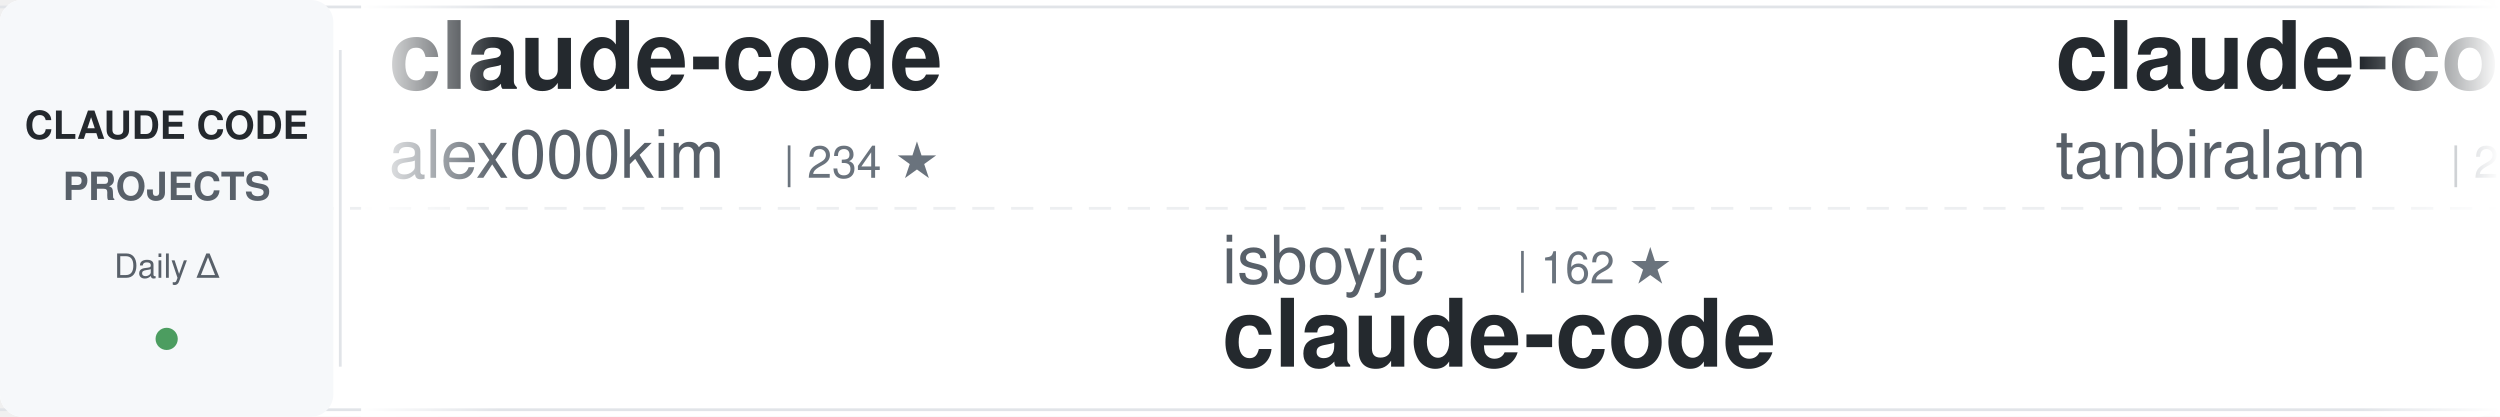
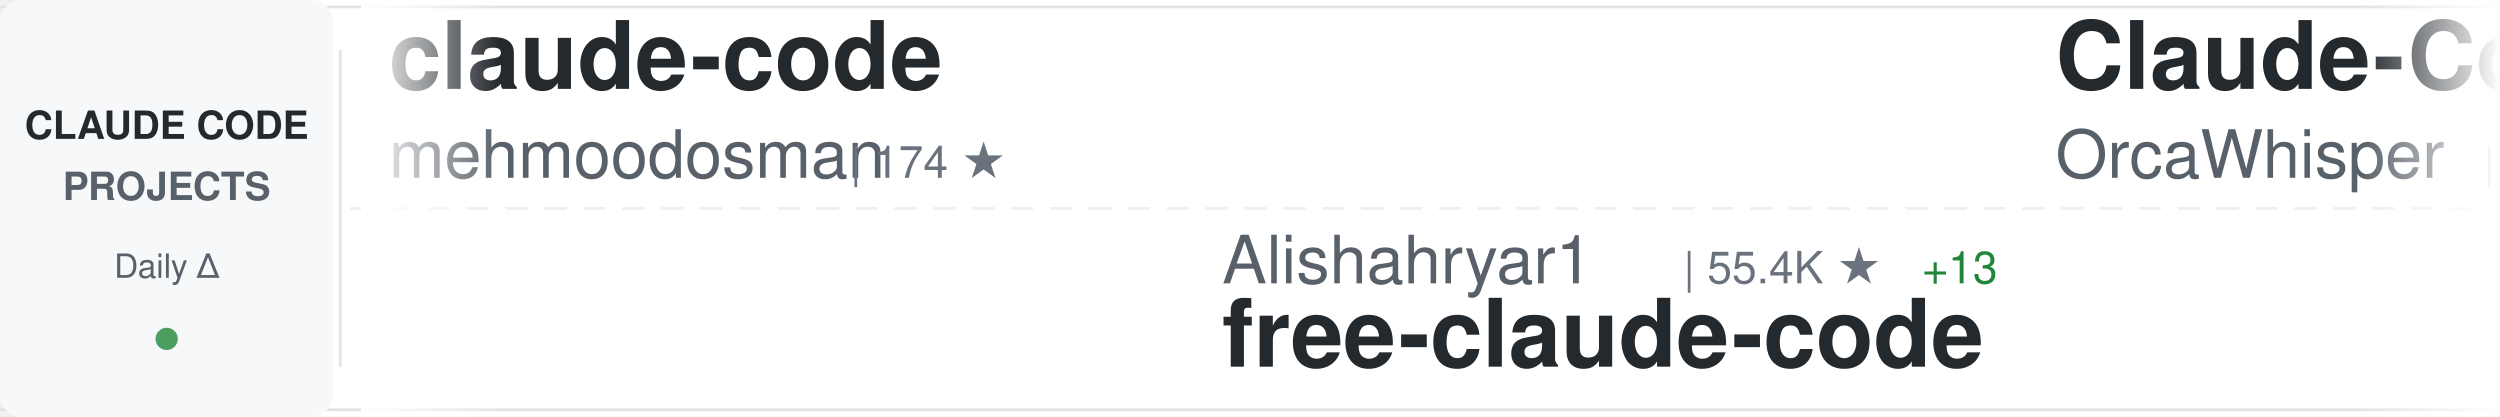
<svg xmlns="http://www.w3.org/2000/svg" width="900" height="150">
  <defs>
    <linearGradient id="awesomeLeftFade" x1="0%" y1="0%" x2="100%" y2="0%">
      <stop offset="0%" style="stop-color:#ffffff;stop-opacity:1" />
      <stop offset="100%" style="stop-color:#ffffff;stop-opacity:0" />
    </linearGradient>
    <linearGradient id="awesomeRightFade" x1="0%" y1="0%" x2="100%" y2="0%">
      <stop offset="0%" style="stop-color:#ffffff;stop-opacity:0" />
      <stop offset="100%" style="stop-color:#ffffff;stop-opacity:1" />
    </linearGradient>
  </defs>
  <rect width="900" height="150" fill="#ffffff" rx="8" />
  <rect x="0" y="2" width="900" height="1" fill="#e1e4e8" />
  <rect x="0" y="147" width="900" height="1" fill="#e1e4e8" />
  <line x1="0" y1="75" x2="900" y2="75" stroke="#e1e4e8" stroke-width="1" stroke-dasharray="8 6" opacity="0.6" />
  <rect x="0" y="0" width="120" height="150" fill="#f6f8fa" rx="8" />
  <text x="60" y="50" font-family="-apple-system, BlinkMacSystemFont, 'Segoe UI', Helvetica, Arial, sans-serif" font-size="14" font-weight="600" fill="#24292e" text-anchor="middle">CLAUDE CODE</text>
  <text x="60" y="72" font-family="-apple-system, BlinkMacSystemFont, 'Segoe UI', Helvetica, Arial, sans-serif" font-size="14" font-weight="600" fill="#586069" text-anchor="middle">PROJECTS</text>
  <text x="60" y="100" font-family="-apple-system, BlinkMacSystemFont, 'Segoe UI', Helvetica, Arial, sans-serif" font-size="12" font-weight="500" fill="#586069" text-anchor="middle">Daily Δ</text>
  <circle cx="60" cy="122" r="4" fill="#22863a" opacity="0.8" />
  <rect x="122" y="18" width="1" height="114" fill="#e1e4e8" />
  <clipPath id="awesomeTickerClip">
    <rect x="130" y="0" width="770" height="150" />
  </clipPath>
  <g clip-path="url(#awesomeTickerClip)">
    <g id="awesomeTickerItems">
      <animateTransform attributeName="transform" attributeType="XML" type="translate" from="0 0" to="-3000 0" dur="54s" repeatCount="indefinite" />
      <g transform="translate(0, 0)">
        <text x="140" y="32" font-family="-apple-system, BlinkMacSystemFont, 'Segoe UI', Helvetica, Arial, sans-serif" font-size="34" font-weight="600" fill="#24292e">claude-code</text>
-         <text x="140" y="64" font-family="-apple-system, BlinkMacSystemFont, 'Segoe UI', Helvetica, Arial, sans-serif" font-size="24" font-weight="400" fill="#586069">alex000kim</text>
-         <text x="282" y="64" font-family="-apple-system, BlinkMacSystemFont, 'Segoe UI', Helvetica, Arial, sans-serif" font-size="16" font-weight="500" fill="#6a737d">| 234 ★</text>
+         <text x="140" y="64" font-family="-apple-system, BlinkMacSystemFont, 'Segoe UI', Helvetica, Arial, sans-serif" font-size="24" font-weight="400" fill="#586069">mehmoodosman</text>
+         <text x="306" y="64" font-family="-apple-system, BlinkMacSystemFont, 'Segoe UI', Helvetica, Arial, sans-serif" font-size="16" font-weight="500" fill="#6a737d">| 174 ★</text>
      </g>
      <g transform="translate(300, 0)">
-         <text x="140" y="102" font-family="-apple-system, BlinkMacSystemFont, 'Segoe UI', Helvetica, Arial, sans-serif" font-size="24" font-weight="400" fill="#586069">isboyjc</text>
-         <text x="246" y="102" font-family="-apple-system, BlinkMacSystemFont, 'Segoe UI', Helvetica, Arial, sans-serif" font-size="16" font-weight="500" fill="#6a737d">| 162 ★</text>
+         <text x="140" y="102" font-family="-apple-system, BlinkMacSystemFont, 'Segoe UI', Helvetica, Arial, sans-serif" font-size="24" font-weight="400" fill="#586069">Alishahryar1</text>
+         <text x="306" y="102" font-family="-apple-system, BlinkMacSystemFont, 'Segoe UI', Helvetica, Arial, sans-serif" font-size="16" font-weight="500" fill="#6a737d">| 55.4K ★</text>
+         <text x="392" y="102" font-family="-apple-system, BlinkMacSystemFont, 'Segoe UI', Helvetica, Arial, sans-serif" font-size="16" font-weight="500" fill="#22863a"> +13</text>
+         <text x="140" y="132" font-family="-apple-system, BlinkMacSystemFont, 'Segoe UI', Helvetica, Arial, sans-serif" font-size="34" font-weight="600" fill="#24292e">free-claude-code</text>
+       </g>
+       <g transform="translate(600, 0)">
+         <text x="140" y="32" font-family="-apple-system, BlinkMacSystemFont, 'Segoe UI', Helvetica, Arial, sans-serif" font-size="34" font-weight="600" fill="#24292e">Claude-Code</text>
+         <text x="140" y="64" font-family="-apple-system, BlinkMacSystemFont, 'Segoe UI', Helvetica, Arial, sans-serif" font-size="24" font-weight="400" fill="#586069">OrcaWhisper</text>
+         <text x="294" y="64" font-family="-apple-system, BlinkMacSystemFont, 'Segoe UI', Helvetica, Arial, sans-serif" font-size="16" font-weight="500" fill="#6a737d">| 97 ★</text>
+       </g>
+       <g transform="translate(900, 0)">
+         <text x="140" y="102" font-family="-apple-system, BlinkMacSystemFont, 'Segoe UI', Helvetica, Arial, sans-serif" font-size="24" font-weight="400" fill="#586069">WorldFlowAI</text>
+         <text x="294" y="102" font-family="-apple-system, BlinkMacSystemFont, 'Segoe UI', Helvetica, Arial, sans-serif" font-size="16" font-weight="500" fill="#6a737d">| 3.2K ★</text>
+         <text x="371" y="102" font-family="-apple-system, BlinkMacSystemFont, 'Segoe UI', Helvetica, Arial, sans-serif" font-size="16" font-weight="500" fill="#22863a"> +18</text>
+         <text x="140" y="132" font-family="-apple-system, BlinkMacSystemFont, 'Segoe UI', Helvetica, Arial, sans-serif" font-size="34" font-weight="600" fill="#24292e">everything-claude-code</text>
+       </g>
+       <g transform="translate(1200, 0)">
+         <text x="140" y="32" font-family="-apple-system, BlinkMacSystemFont, 'Segoe UI', Helvetica, Arial, sans-serif" font-size="34" font-weight="600" fill="#24292e">claude-code-source-code</text>
+         <text x="140" y="64" font-family="-apple-system, BlinkMacSystemFont, 'Segoe UI', Helvetica, Arial, sans-serif" font-size="24" font-weight="400" fill="#586069">777genius</text>
+         <text x="270" y="64" font-family="-apple-system, BlinkMacSystemFont, 'Segoe UI', Helvetica, Arial, sans-serif" font-size="16" font-weight="500" fill="#6a737d">| 933 ★</text>
+       </g>
+       <g transform="translate(1500, 0)">
+         <text x="140" y="102" font-family="-apple-system, BlinkMacSystemFont, 'Segoe UI', Helvetica, Arial, sans-serif" font-size="24" font-weight="400" fill="#586069">xorespesp</text>
+         <text x="270" y="102" font-family="-apple-system, BlinkMacSystemFont, 'Segoe UI', Helvetica, Arial, sans-serif" font-size="16" font-weight="500" fill="#6a737d">| 233 ★</text>
        <text x="140" y="132" font-family="-apple-system, BlinkMacSystemFont, 'Segoe UI', Helvetica, Arial, sans-serif" font-size="34" font-weight="600" fill="#24292e">claude-code</text>
      </g>
-       <g transform="translate(600, 0)">
-         <text x="140" y="32" font-family="-apple-system, BlinkMacSystemFont, 'Segoe UI', Helvetica, Arial, sans-serif" font-size="34" font-weight="600" fill="#24292e">claude-code</text>
-         <text x="140" y="64" font-family="-apple-system, BlinkMacSystemFont, 'Segoe UI', Helvetica, Arial, sans-serif" font-size="24" font-weight="400" fill="#586069">tanbiralam</text>
-         <text x="282" y="64" font-family="-apple-system, BlinkMacSystemFont, 'Segoe UI', Helvetica, Arial, sans-serif" font-size="16" font-weight="500" fill="#6a737d">| 2.3K ★</text>
-       </g>
-       <g transform="translate(900, 0)">
-         <text x="140" y="102" font-family="-apple-system, BlinkMacSystemFont, 'Segoe UI', Helvetica, Arial, sans-serif" font-size="24" font-weight="400" fill="#586069">liuup</text>
-         <text x="222" y="102" font-family="-apple-system, BlinkMacSystemFont, 'Segoe UI', Helvetica, Arial, sans-serif" font-size="16" font-weight="500" fill="#6a737d">| 3.9K ★</text>
-         <text x="140" y="132" font-family="-apple-system, BlinkMacSystemFont, 'Segoe UI', Helvetica, Arial, sans-serif" font-size="34" font-weight="600" fill="#24292e">claude-code-analysis</text>
-       </g>
-       <g transform="translate(1200, 0)">
-         <text x="140" y="32" font-family="-apple-system, BlinkMacSystemFont, 'Segoe UI', Helvetica, Arial, sans-serif" font-size="34" font-weight="600" fill="#24292e">Claude-Code-Usage-Monito...</text>
-         <text x="140" y="64" font-family="-apple-system, BlinkMacSystemFont, 'Segoe UI', Helvetica, Arial, sans-serif" font-size="24" font-weight="400" fill="#586069">Maciek-roboblog</text>
-         <text x="342" y="64" font-family="-apple-system, BlinkMacSystemFont, 'Segoe UI', Helvetica, Arial, sans-serif" font-size="16" font-weight="500" fill="#6a737d">| 8.7K ★</text>
-         <text x="419" y="64" font-family="-apple-system, BlinkMacSystemFont, 'Segoe UI', Helvetica, Arial, sans-serif" font-size="16" font-weight="500" fill="#cb2431"> -2</text>
-       </g>
-       <g transform="translate(1500, 0)">
-         <text x="140" y="102" font-family="-apple-system, BlinkMacSystemFont, 'Segoe UI', Helvetica, Arial, sans-serif" font-size="24" font-weight="400" fill="#586069">Donchitos</text>
-         <text x="270" y="102" font-family="-apple-system, BlinkMacSystemFont, 'Segoe UI', Helvetica, Arial, sans-serif" font-size="16" font-weight="500" fill="#6a737d">| 25.2K ★</text>
-         <text x="356" y="102" font-family="-apple-system, BlinkMacSystemFont, 'Segoe UI', Helvetica, Arial, sans-serif" font-size="16" font-weight="500" fill="#22863a"> +3</text>
-         <text x="140" y="132" font-family="-apple-system, BlinkMacSystemFont, 'Segoe UI', Helvetica, Arial, sans-serif" font-size="34" font-weight="600" fill="#24292e">Claude-Code-Game-Studios</text>
-       </g>
      <g transform="translate(1800, 0)">
-         <text x="140" y="32" font-family="-apple-system, BlinkMacSystemFont, 'Segoe UI', Helvetica, Arial, sans-serif" font-size="34" font-weight="600" fill="#24292e">Claude-Code-Source-Study</text>
-         <text x="140" y="64" font-family="-apple-system, BlinkMacSystemFont, 'Segoe UI', Helvetica, Arial, sans-serif" font-size="24" font-weight="400" fill="#586069">luyao618</text>
-         <text x="258" y="64" font-family="-apple-system, BlinkMacSystemFont, 'Segoe UI', Helvetica, Arial, sans-serif" font-size="16" font-weight="500" fill="#6a737d">| 1.7K ★</text>
+         <text x="140" y="32" font-family="-apple-system, BlinkMacSystemFont, 'Segoe UI', Helvetica, Arial, sans-serif" font-size="34" font-weight="600" fill="#24292e">claude-code-tips</text>
+         <text x="140" y="64" font-family="-apple-system, BlinkMacSystemFont, 'Segoe UI', Helvetica, Arial, sans-serif" font-size="24" font-weight="400" fill="#586069">ykdojo</text>
+         <text x="234" y="64" font-family="-apple-system, BlinkMacSystemFont, 'Segoe UI', Helvetica, Arial, sans-serif" font-size="16" font-weight="500" fill="#6a737d">| 10.1K ★</text>
+         <text x="320" y="64" font-family="-apple-system, BlinkMacSystemFont, 'Segoe UI', Helvetica, Arial, sans-serif" font-size="16" font-weight="500" fill="#22863a"> +3</text>
      </g>
      <g transform="translate(2100, 0)">
-         <text x="140" y="102" font-family="-apple-system, BlinkMacSystemFont, 'Segoe UI', Helvetica, Arial, sans-serif" font-size="24" font-weight="400" fill="#586069">darcyegb</text>
-         <text x="258" y="102" font-family="-apple-system, BlinkMacSystemFont, 'Segoe UI', Helvetica, Arial, sans-serif" font-size="16" font-weight="500" fill="#6a737d">| 765 ★</text>
-         <text x="140" y="132" font-family="-apple-system, BlinkMacSystemFont, 'Segoe UI', Helvetica, Arial, sans-serif" font-size="34" font-weight="600" fill="#24292e">ClaudeCodeAgents</text>
+         <text x="140" y="102" font-family="-apple-system, BlinkMacSystemFont, 'Segoe UI', Helvetica, Arial, sans-serif" font-size="24" font-weight="400" fill="#586069">zstmfhy</text>
+         <text x="246" y="102" font-family="-apple-system, BlinkMacSystemFont, 'Segoe UI', Helvetica, Arial, sans-serif" font-size="16" font-weight="500" fill="#6a737d">| 189 ★</text>
+         <text x="140" y="132" font-family="-apple-system, BlinkMacSystemFont, 'Segoe UI', Helvetica, Arial, sans-serif" font-size="34" font-weight="600" fill="#24292e">Claude-code</text>
      </g>
      <g transform="translate(2400, 0)">
-         <text x="140" y="32" font-family="-apple-system, BlinkMacSystemFont, 'Segoe UI', Helvetica, Arial, sans-serif" font-size="34" font-weight="600" fill="#24292e">claude-code</text>
-         <text x="140" y="64" font-family="-apple-system, BlinkMacSystemFont, 'Segoe UI', Helvetica, Arial, sans-serif" font-size="24" font-weight="400" fill="#586069">Tinkeringg-Lab</text>
-         <text x="330" y="64" font-family="-apple-system, BlinkMacSystemFont, 'Segoe UI', Helvetica, Arial, sans-serif" font-size="16" font-weight="500" fill="#6a737d">| 212 ★</text>
+         <text x="140" y="32" font-family="-apple-system, BlinkMacSystemFont, 'Segoe UI', Helvetica, Arial, sans-serif" font-size="34" font-weight="600" fill="#24292e">claude-code-webui</text>
+         <text x="140" y="64" font-family="-apple-system, BlinkMacSystemFont, 'Segoe UI', Helvetica, Arial, sans-serif" font-size="24" font-weight="400" fill="#586069">sugyan</text>
+         <text x="234" y="64" font-family="-apple-system, BlinkMacSystemFont, 'Segoe UI', Helvetica, Arial, sans-serif" font-size="16" font-weight="500" fill="#6a737d">| 1.1K ★</text>
      </g>
      <g transform="translate(2700, 0)">
-         <text x="140" y="102" font-family="-apple-system, BlinkMacSystemFont, 'Segoe UI', Helvetica, Arial, sans-serif" font-size="24" font-weight="400" fill="#586069">multica-ai</text>
-         <text x="282" y="102" font-family="-apple-system, BlinkMacSystemFont, 'Segoe UI', Helvetica, Arial, sans-serif" font-size="16" font-weight="500" fill="#6a737d">| 213.9K ★</text>
-         <text x="377" y="102" font-family="-apple-system, BlinkMacSystemFont, 'Segoe UI', Helvetica, Arial, sans-serif" font-size="16" font-weight="500" fill="#22863a"> +69</text>
-         <text x="140" y="132" font-family="-apple-system, BlinkMacSystemFont, 'Segoe UI', Helvetica, Arial, sans-serif" font-size="34" font-weight="600" fill="#24292e">andrej-karpathy-skills</text>
+         <text x="140" y="102" font-family="-apple-system, BlinkMacSystemFont, 'Segoe UI', Helvetica, Arial, sans-serif" font-size="24" font-weight="400" fill="#586069">ccplugins</text>
+         <text x="270" y="102" font-family="-apple-system, BlinkMacSystemFont, 'Segoe UI', Helvetica, Arial, sans-serif" font-size="16" font-weight="500" fill="#6a737d">| 946 ★</text>
+         <text x="140" y="132" font-family="-apple-system, BlinkMacSystemFont, 'Segoe UI', Helvetica, Arial, sans-serif" font-size="34" font-weight="600" fill="#24292e">awesome-claude-code-plug...</text>
      </g>
      <g transform="translate(3000, 0)">
        <text x="140" y="32" font-family="-apple-system, BlinkMacSystemFont, 'Segoe UI', Helvetica, Arial, sans-serif" font-size="34" font-weight="600" fill="#24292e">claude-code</text>
-         <text x="140" y="64" font-family="-apple-system, BlinkMacSystemFont, 'Segoe UI', Helvetica, Arial, sans-serif" font-size="24" font-weight="400" fill="#586069">alex000kim</text>
-         <text x="282" y="64" font-family="-apple-system, BlinkMacSystemFont, 'Segoe UI', Helvetica, Arial, sans-serif" font-size="16" font-weight="500" fill="#6a737d">| 234 ★</text>
+         <text x="140" y="64" font-family="-apple-system, BlinkMacSystemFont, 'Segoe UI', Helvetica, Arial, sans-serif" font-size="24" font-weight="400" fill="#586069">mehmoodosman</text>
+         <text x="306" y="64" font-family="-apple-system, BlinkMacSystemFont, 'Segoe UI', Helvetica, Arial, sans-serif" font-size="16" font-weight="500" fill="#6a737d">| 174 ★</text>
      </g>
      <g transform="translate(3300, 0)">
-         <text x="140" y="102" font-family="-apple-system, BlinkMacSystemFont, 'Segoe UI', Helvetica, Arial, sans-serif" font-size="24" font-weight="400" fill="#586069">isboyjc</text>
-         <text x="246" y="102" font-family="-apple-system, BlinkMacSystemFont, 'Segoe UI', Helvetica, Arial, sans-serif" font-size="16" font-weight="500" fill="#6a737d">| 162 ★</text>
-         <text x="140" y="132" font-family="-apple-system, BlinkMacSystemFont, 'Segoe UI', Helvetica, Arial, sans-serif" font-size="34" font-weight="600" fill="#24292e">claude-code</text>
+         <text x="140" y="102" font-family="-apple-system, BlinkMacSystemFont, 'Segoe UI', Helvetica, Arial, sans-serif" font-size="24" font-weight="400" fill="#586069">Alishahryar1</text>
+         <text x="306" y="102" font-family="-apple-system, BlinkMacSystemFont, 'Segoe UI', Helvetica, Arial, sans-serif" font-size="16" font-weight="500" fill="#6a737d">| 55.4K ★</text>
+         <text x="392" y="102" font-family="-apple-system, BlinkMacSystemFont, 'Segoe UI', Helvetica, Arial, sans-serif" font-size="16" font-weight="500" fill="#22863a"> +13</text>
+         <text x="140" y="132" font-family="-apple-system, BlinkMacSystemFont, 'Segoe UI', Helvetica, Arial, sans-serif" font-size="34" font-weight="600" fill="#24292e">free-claude-code</text>
      </g>
      <g transform="translate(3600, 0)">
-         <text x="140" y="32" font-family="-apple-system, BlinkMacSystemFont, 'Segoe UI', Helvetica, Arial, sans-serif" font-size="34" font-weight="600" fill="#24292e">claude-code</text>
-         <text x="140" y="64" font-family="-apple-system, BlinkMacSystemFont, 'Segoe UI', Helvetica, Arial, sans-serif" font-size="24" font-weight="400" fill="#586069">tanbiralam</text>
-         <text x="282" y="64" font-family="-apple-system, BlinkMacSystemFont, 'Segoe UI', Helvetica, Arial, sans-serif" font-size="16" font-weight="500" fill="#6a737d">| 2.3K ★</text>
+         <text x="140" y="32" font-family="-apple-system, BlinkMacSystemFont, 'Segoe UI', Helvetica, Arial, sans-serif" font-size="34" font-weight="600" fill="#24292e">Claude-Code</text>
+         <text x="140" y="64" font-family="-apple-system, BlinkMacSystemFont, 'Segoe UI', Helvetica, Arial, sans-serif" font-size="24" font-weight="400" fill="#586069">OrcaWhisper</text>
+         <text x="294" y="64" font-family="-apple-system, BlinkMacSystemFont, 'Segoe UI', Helvetica, Arial, sans-serif" font-size="16" font-weight="500" fill="#6a737d">| 97 ★</text>
      </g>
      <g transform="translate(3900, 0)">
-         <text x="140" y="102" font-family="-apple-system, BlinkMacSystemFont, 'Segoe UI', Helvetica, Arial, sans-serif" font-size="24" font-weight="400" fill="#586069">liuup</text>
-         <text x="222" y="102" font-family="-apple-system, BlinkMacSystemFont, 'Segoe UI', Helvetica, Arial, sans-serif" font-size="16" font-weight="500" fill="#6a737d">| 3.9K ★</text>
-         <text x="140" y="132" font-family="-apple-system, BlinkMacSystemFont, 'Segoe UI', Helvetica, Arial, sans-serif" font-size="34" font-weight="600" fill="#24292e">claude-code-analysis</text>
+         <text x="140" y="102" font-family="-apple-system, BlinkMacSystemFont, 'Segoe UI', Helvetica, Arial, sans-serif" font-size="24" font-weight="400" fill="#586069">WorldFlowAI</text>
+         <text x="294" y="102" font-family="-apple-system, BlinkMacSystemFont, 'Segoe UI', Helvetica, Arial, sans-serif" font-size="16" font-weight="500" fill="#6a737d">| 3.2K ★</text>
+         <text x="371" y="102" font-family="-apple-system, BlinkMacSystemFont, 'Segoe UI', Helvetica, Arial, sans-serif" font-size="16" font-weight="500" fill="#22863a"> +18</text>
+         <text x="140" y="132" font-family="-apple-system, BlinkMacSystemFont, 'Segoe UI', Helvetica, Arial, sans-serif" font-size="34" font-weight="600" fill="#24292e">everything-claude-code</text>
      </g>
    </g>
  </g>
  <rect x="130" y="0" width="50" height="150" fill="url(#awesomeLeftFade)" />
  <rect x="850" y="0" width="50" height="150" fill="url(#awesomeRightFade)" />
</svg>
